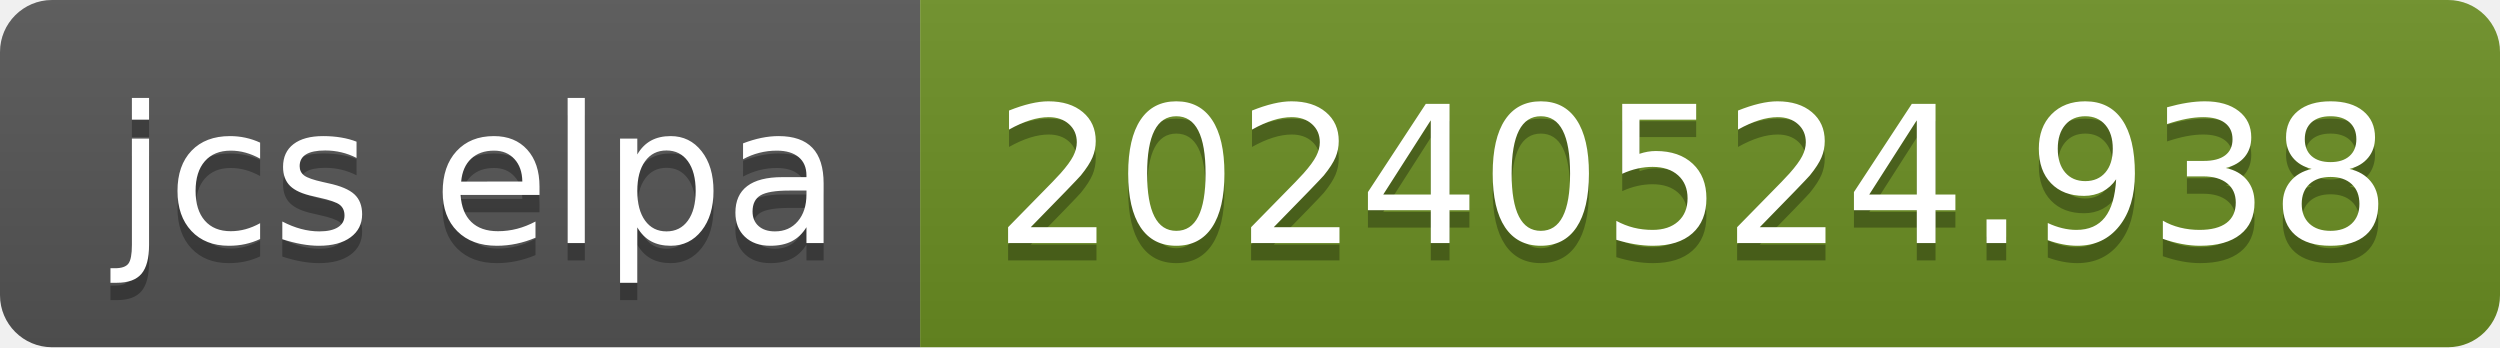
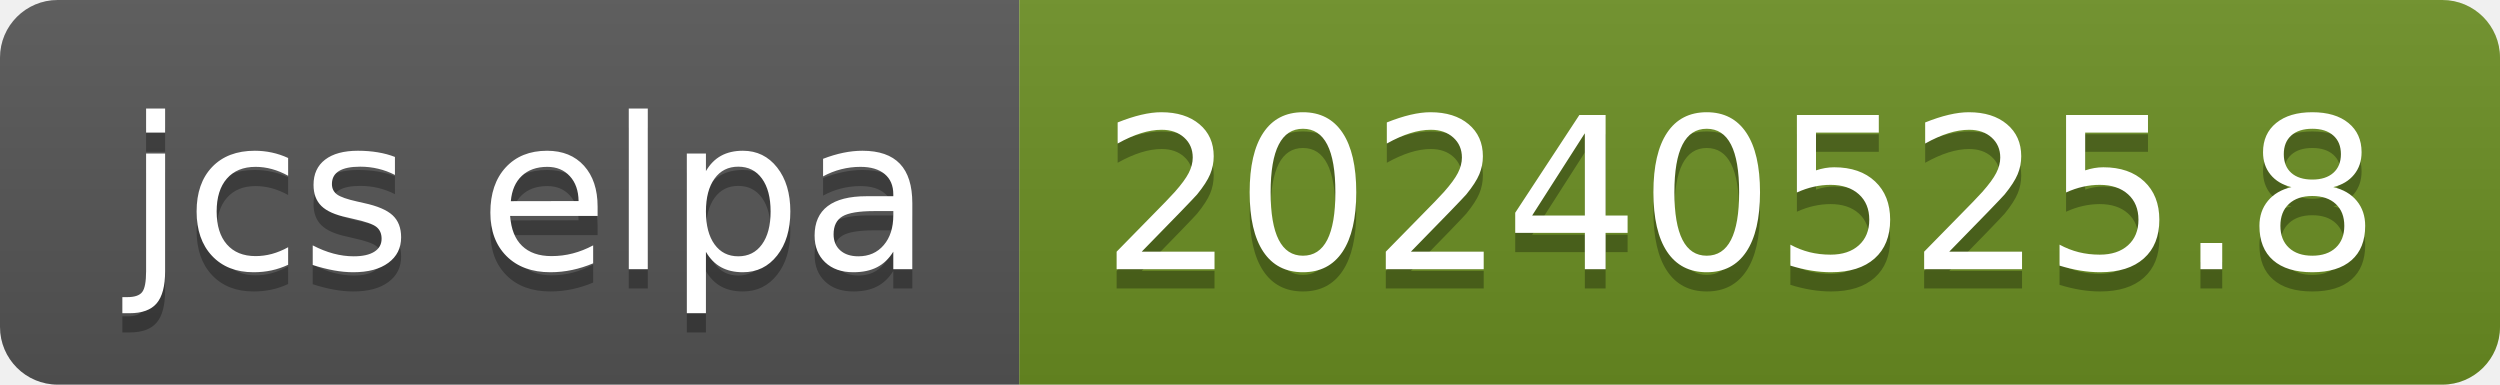
- <svg xmlns="http://www.w3.org/2000/svg" width="144" height="20" role="img" aria-label="jcs elpa: 20240524.938">
+ <svg xmlns="http://www.w3.org/2000/svg" width="130" height="20" role="img" aria-label="jcs elpa: 20240525.8">
  <linearGradient id="s" x2="0" y2="100%">
    <stop offset="0" stop-color="#bbb" stop-opacity=".1" />
    <stop offset="1" stop-opacity=".1" />
  </linearGradient>
  <clipPath id="r">
-     <rect width="144" height="20" rx="3" fill="#fff" />
+     <rect width="130" height="20" rx="3" fill="#fff" />
  </clipPath>
  <g clip-path="url(#r)">
    <rect width="53" height="20" fill="#555" />
-     <rect x="53" width="91" height="20" fill="#6b8e23" />
-     <rect width="144" height="20" fill="url(#s)" />
+     <rect x="53" width="77" height="20" fill="#6b8e23" />
+     <rect width="130" height="20" fill="url(#s)" />
  </g>
  <g fill="#fff" text-anchor="middle" font-family="Verdana,Geneva,DejaVu Sans,sans-serif" text-rendering="geometricPrecision" font-size="110">
    <text aria-hidden="true" x="275" y="150" fill="#010101" fill-opacity=".3" transform="scale(.1)" textLength="430">jcs elpa</text>
    <text x="275" y="140" transform="scale(.1)" fill="#fff" textLength="430">jcs elpa</text>
-     <text aria-hidden="true" x="975" y="150" fill="#010101" fill-opacity=".3" transform="scale(.1)" textLength="810">20240524.938</text>
-     <text x="975" y="140" transform="scale(.1)" fill="#fff" textLength="810">20240524.938</text>
+     <text aria-hidden="true" x="905" y="150" fill="#010101" fill-opacity=".3" transform="scale(.1)" textLength="670">20240525.8</text>
+     <text x="905" y="140" transform="scale(.1)" fill="#fff" textLength="670">20240525.8</text>
  </g>
</svg>
